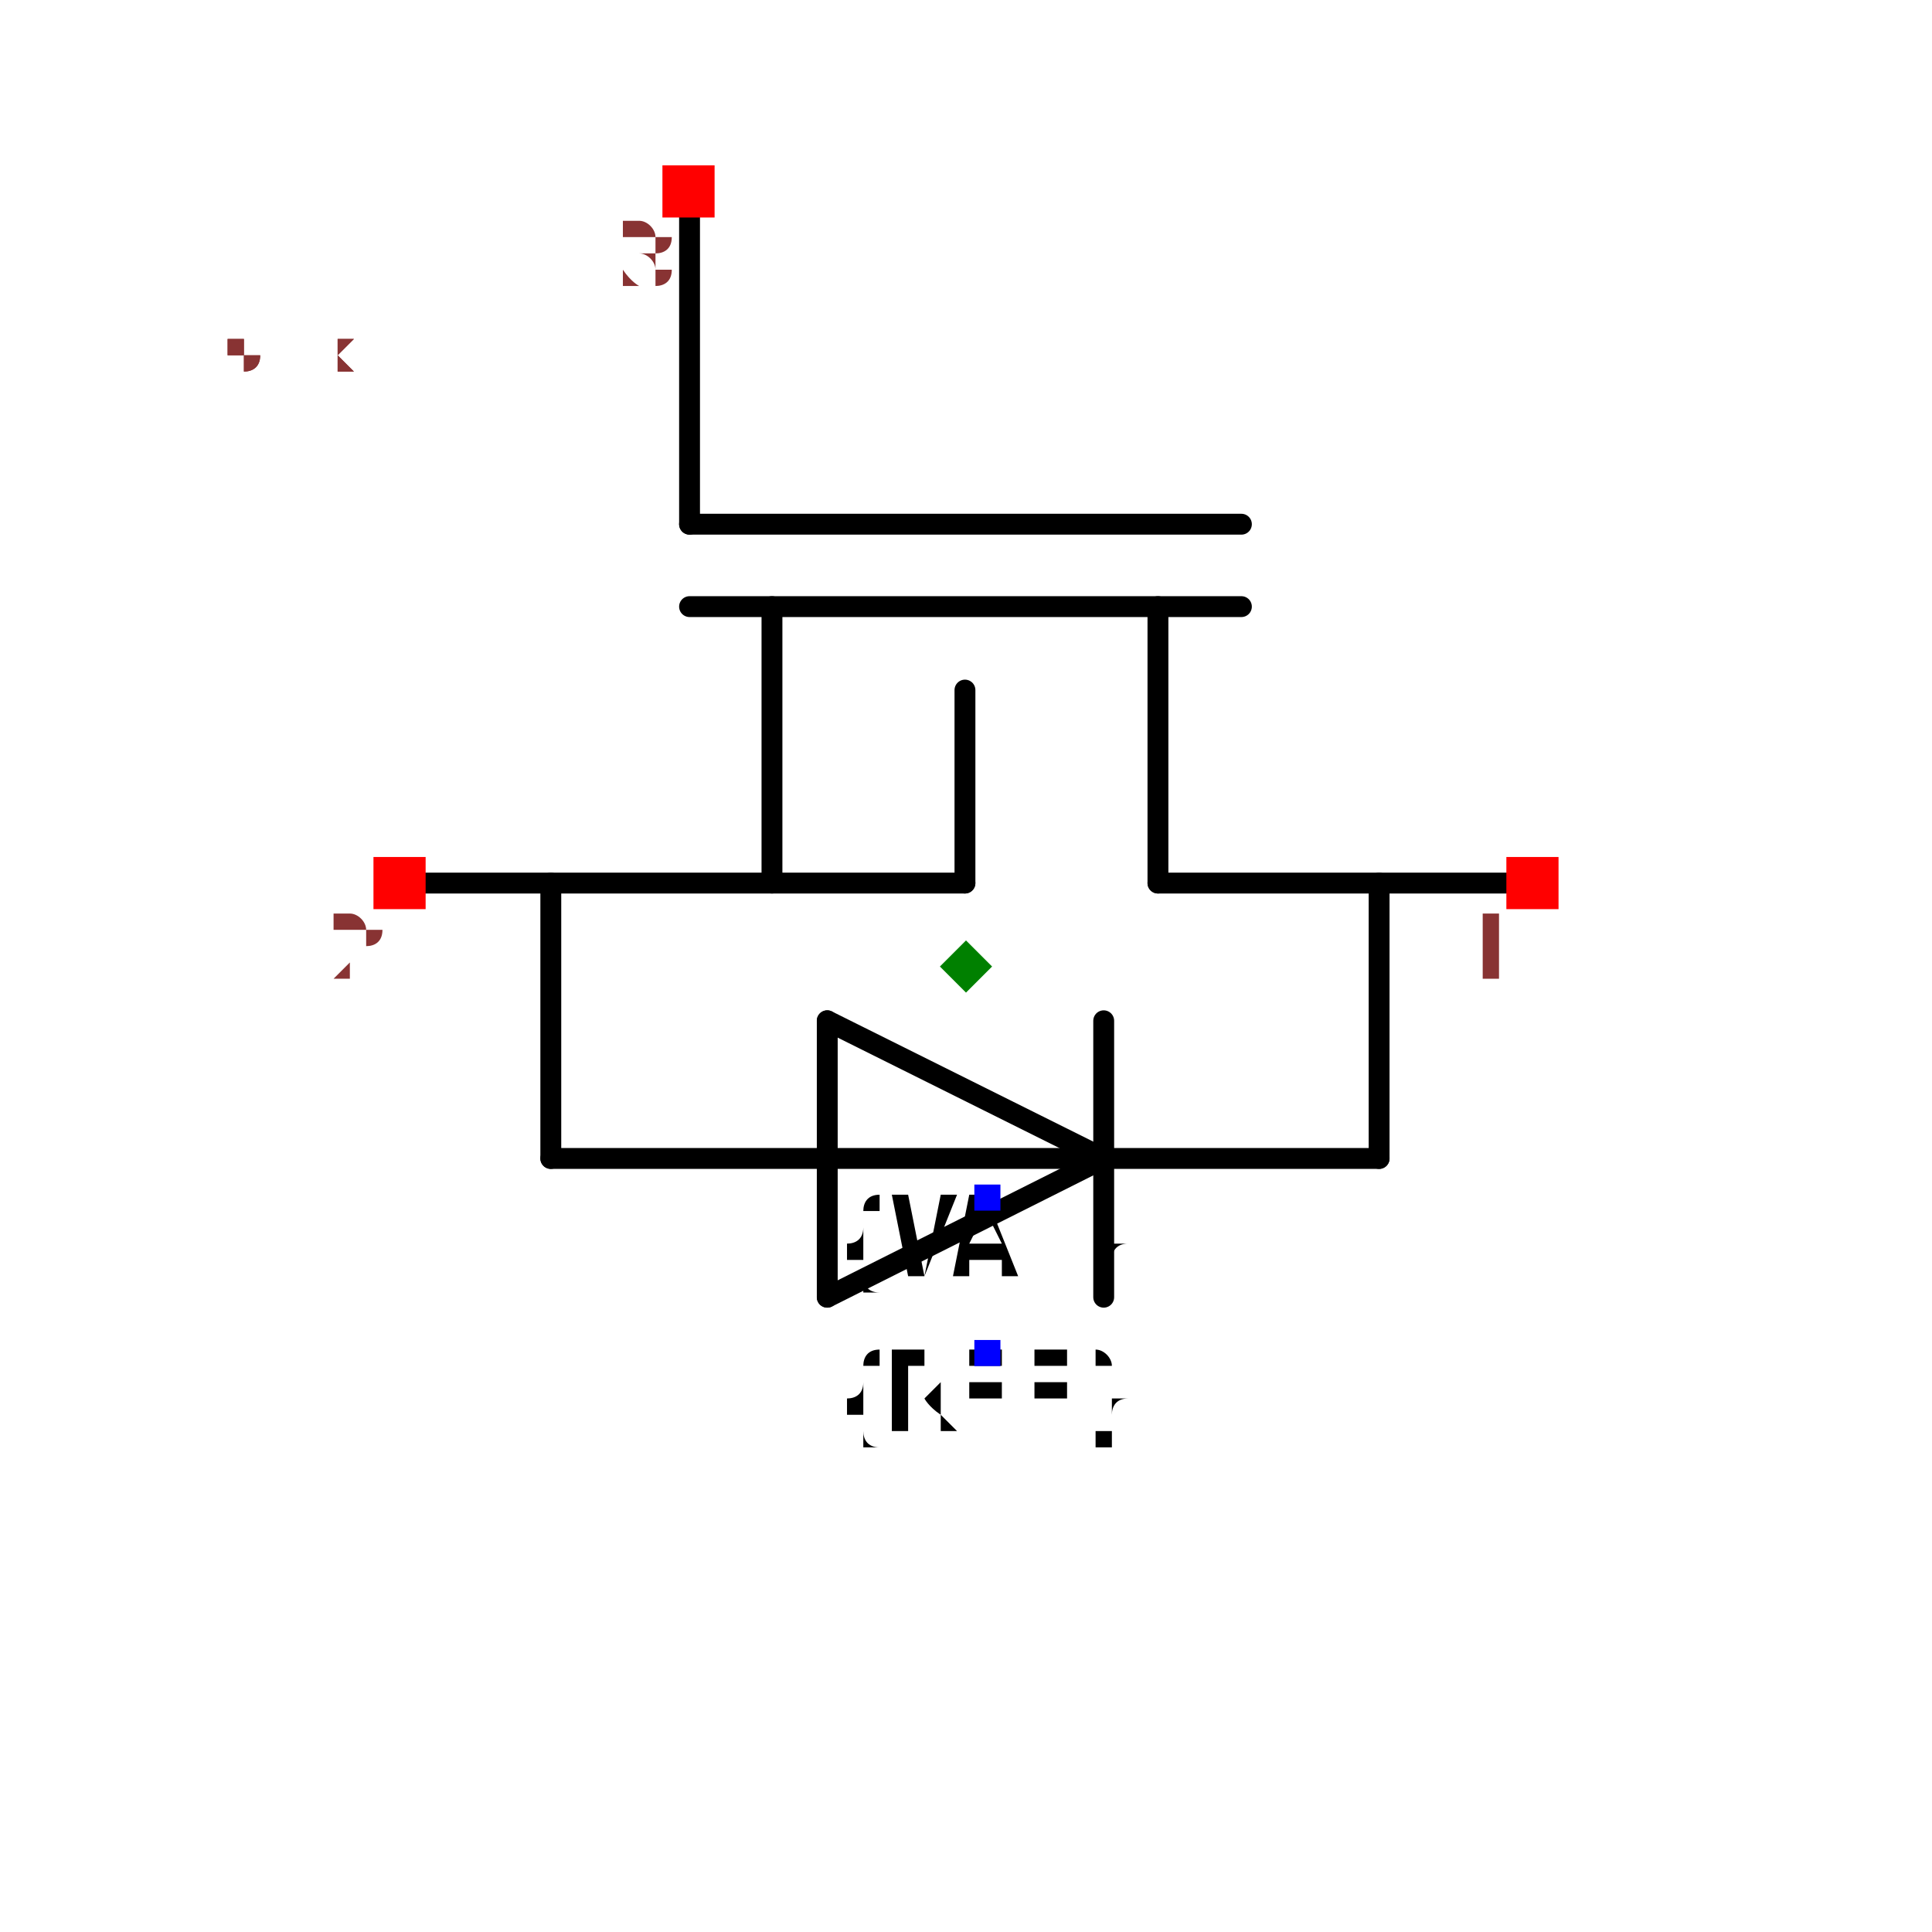
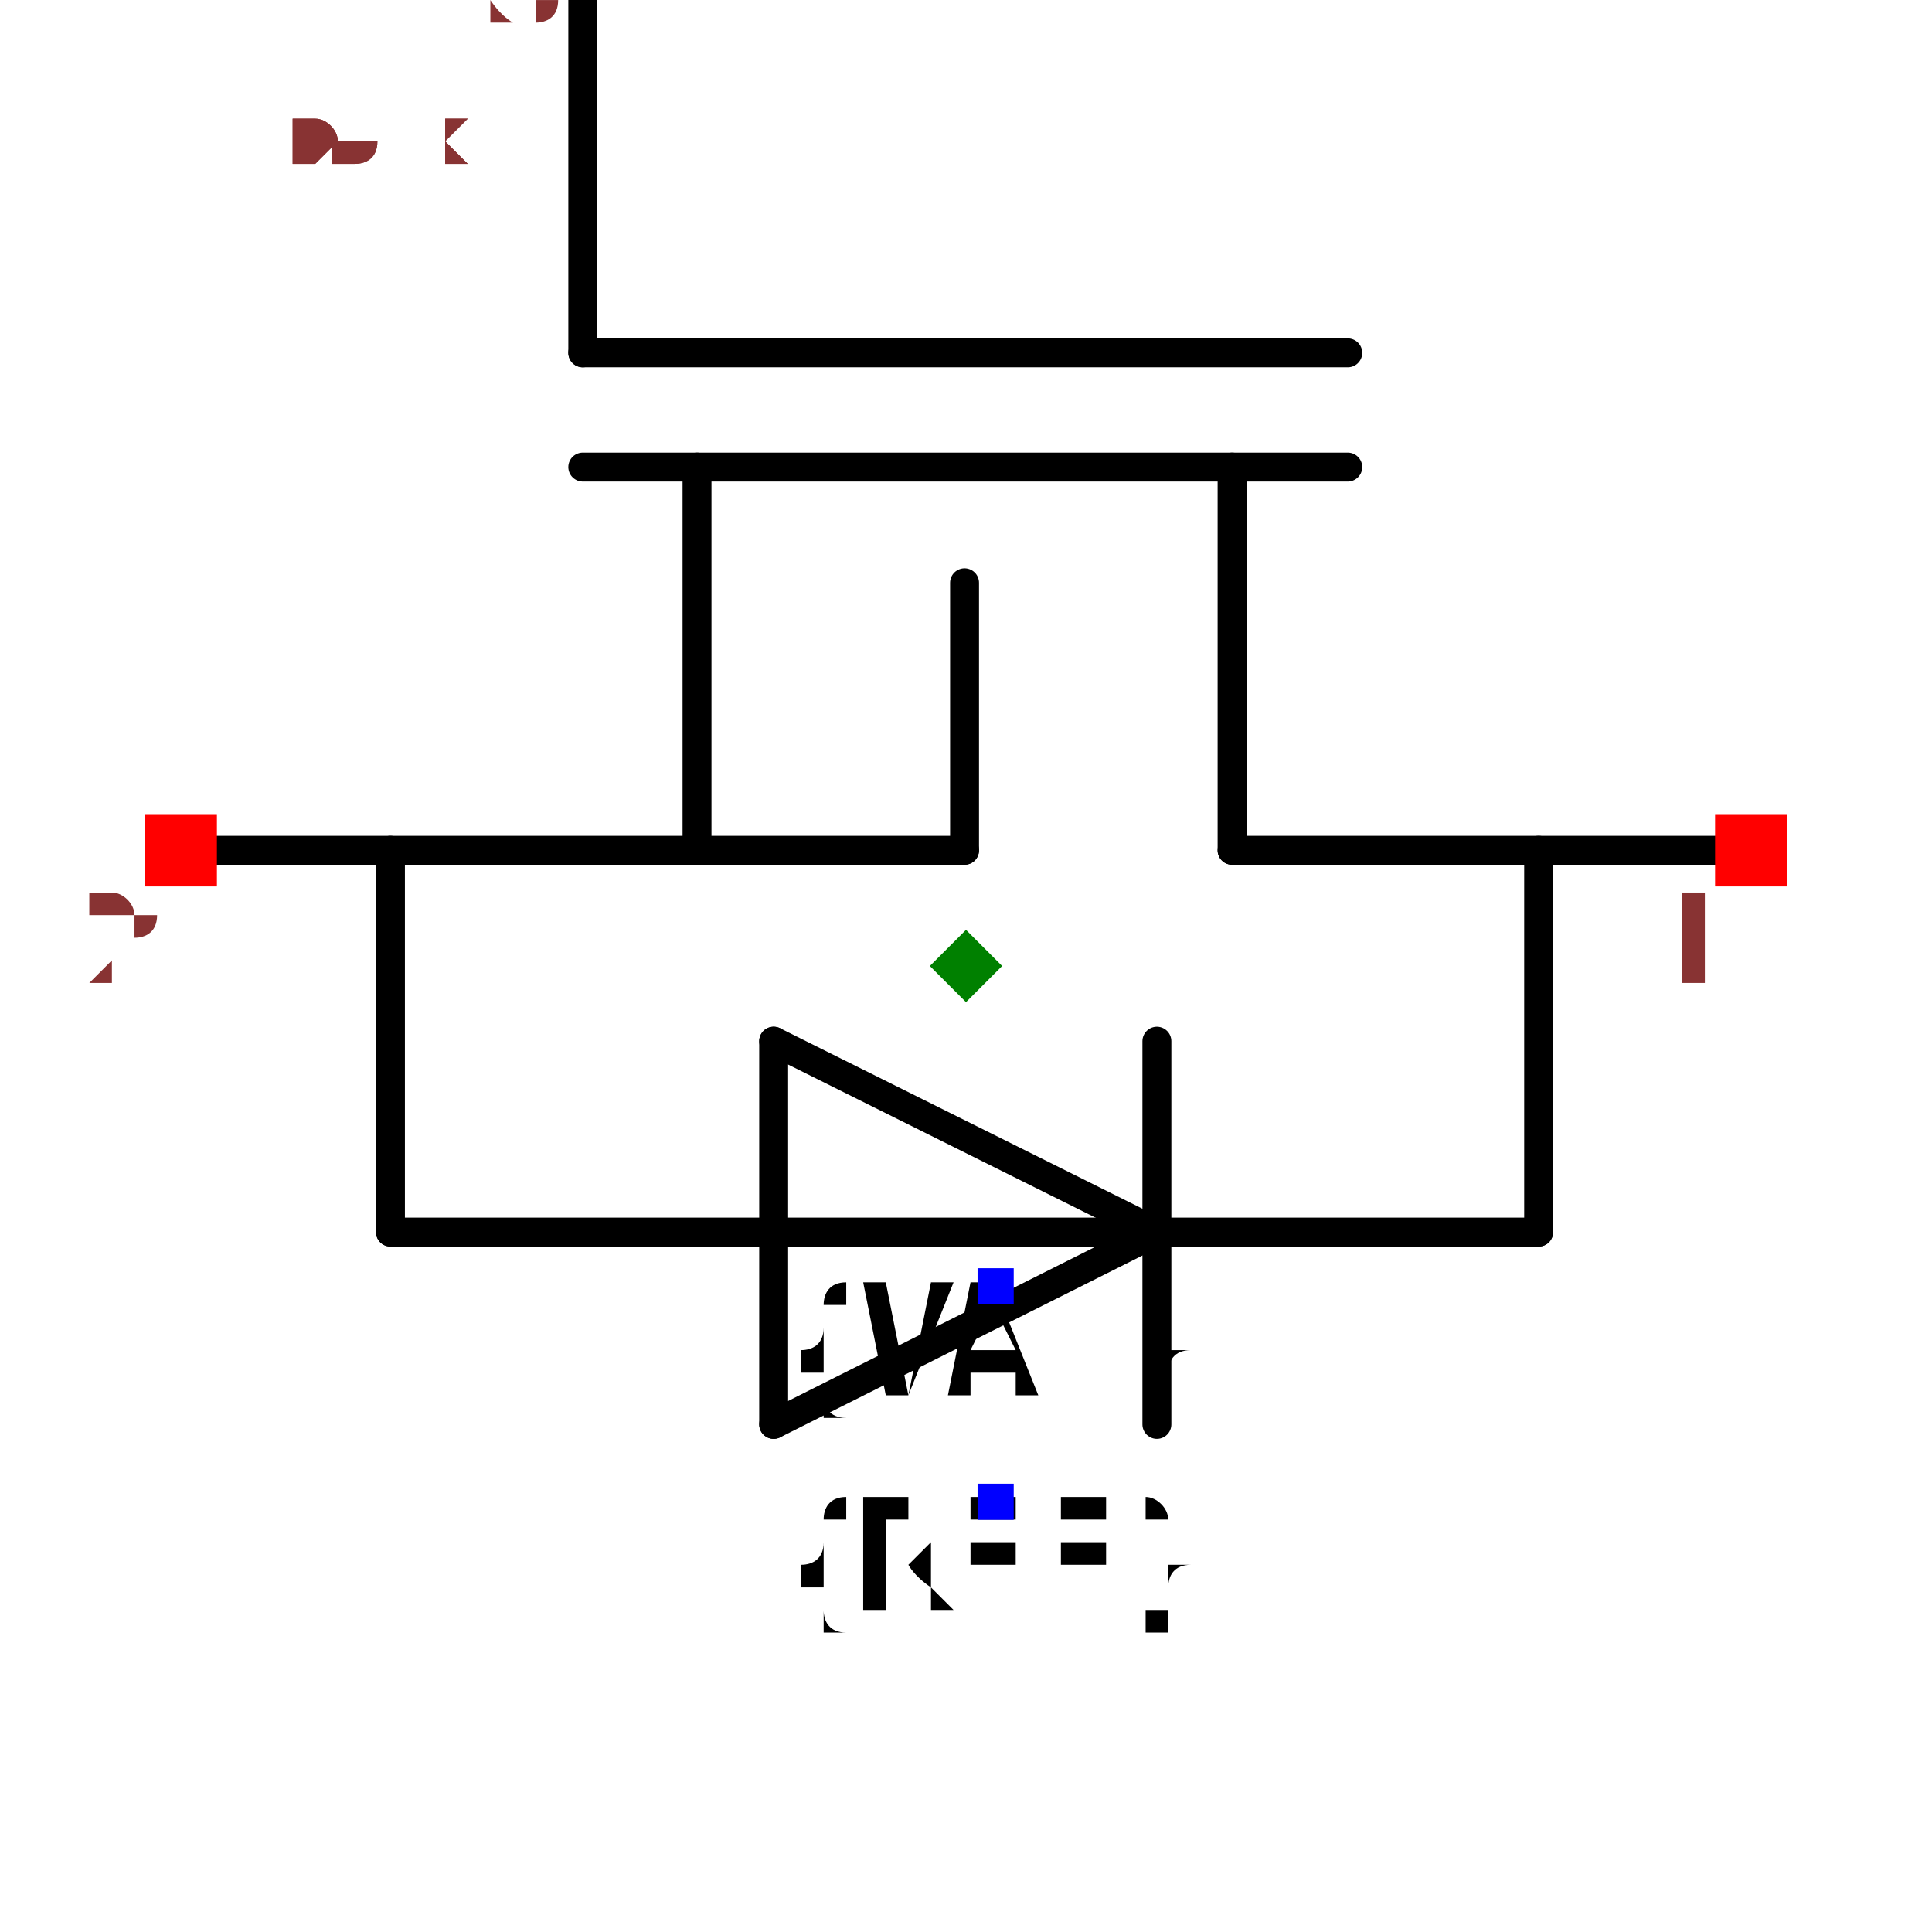
- <svg xmlns="http://www.w3.org/2000/svg" width="150" height="150" viewBox="-0.726 -0.686 1.852 1.371">
+ <svg xmlns="http://www.w3.org/2000/svg" width="150" height="150" viewBox="-0.435 -0.668 1.27 1.336">
  <path d="M0.332,0.184 L0.067,0.317" fill="none" stroke="black" stroke-width="0.02" stroke-linecap="round" stroke-linejoin="round" />
  <path d="M0.067,0.052 L0.332,0.184" fill="none" stroke="black" stroke-width="0.02" stroke-linecap="round" stroke-linejoin="round" />
  <path d="M0.067,0.317 L0.067,0.052" fill="none" stroke="black" stroke-width="0.02" stroke-linecap="round" stroke-linejoin="round" />
  <path d="M0.332,0.052 L0.332,0.317" fill="none" stroke="black" stroke-width="0.02" stroke-linecap="round" stroke-linejoin="round" />
  <path d="M-0.198,-0.08 L-0.198,0.184" fill="none" stroke="black" stroke-width="0.02" stroke-linecap="round" stroke-linejoin="round" />
  <path d="M0.596,0.184 L0.596,-0.08" fill="none" stroke="black" stroke-width="0.02" stroke-linecap="round" stroke-linejoin="round" />
  <path d="M0.728,-0.08 L0.384,-0.08" fill="none" stroke="black" stroke-width="0.02" stroke-linecap="round" stroke-linejoin="round" />
  <path d="M-0.33,-0.08 L0.199,-0.08" fill="none" stroke="black" stroke-width="0.02" stroke-linecap="round" stroke-linejoin="round" />
  <path d="M-0.198,0.184 L0.596,0.184" fill="none" stroke="black" stroke-width="0.02" stroke-linecap="round" stroke-linejoin="round" />
  <path d="M0.464,-0.345 L-0.065,-0.345" fill="none" stroke="black" stroke-width="0.02" stroke-linecap="round" stroke-linejoin="round" />
  <path d="M-0.065,-0.424 L0.464,-0.424" fill="none" stroke="black" stroke-width="0.02" stroke-linecap="round" stroke-linejoin="round" />
  <path d="M-0.065,-0.742 L-0.065,-0.424" fill="none" stroke="black" stroke-width="0.02" stroke-linecap="round" stroke-linejoin="round" />
  <path d="M0.014,-0.345 L0.014,-0.08" fill="none" stroke="black" stroke-width="0.02" stroke-linecap="round" stroke-linejoin="round" />
  <path d="M0.384,-0.345 L0.384,-0.08" fill="none" stroke="black" stroke-width="0.02" stroke-linecap="round" stroke-linejoin="round" />
  <path d="M0.199,-0.265 L0.199,-0.08" fill="none" stroke="black" stroke-width="0.02" stroke-linecap="round" stroke-linejoin="round" />
  <text x="0.22" y="0.222" dx="0" dy="0.075" text-anchor="middle" style="font: 0.1px monospace; fill: black">{VAL}</text>
  <rect x="0.208" y="0.209" width="0.025" height="0.025" fill="blue" />
  <text x="0.22" y="0.37" dx="0" dy="0.075" text-anchor="middle" style="font: 0.1px monospace; fill: black">{REF}</text>
  <rect x="0.208" y="0.358" width="0.025" height="0.025" fill="blue" />
  <rect x="0.718" y="-0.105" width="0.05" height="0.05" fill="red" />
  <text x="0.703" y="0.01" text-anchor="middle" style="font: 0.08px monospace; fill: #833;">1</text>
  <rect x="-0.368" y="-0.105" width="0.05" height="0.05" fill="red" />
  <text x="-0.383" y="0.01" text-anchor="middle" style="font: 0.08px monospace; fill: #833;">2</text>
  <rect x="-0.091" y="-0.768" width="0.05" height="0.05" fill="red" />
  <text x="-0.106" y="-0.653" text-anchor="middle" style="font: 0.08px monospace; fill: #833;">3</text>
  <path d="M 0.2 -0.025 L 0.225 0 L 0.2 0.025 L 0.175 0 Z" fill="green" />
-   <text x="-0.572" y="-0.571" style="font: 0.05px monospace; fill: #833;">1.54 x 1.14</text>
-   <text x="-0.572" y="-0.571" style="font: 0.05px monospace; fill: #833;">1.54 x 1.14</text>
+   <text x="-0.329" y="-0.557" style="font: 0.05px monospace; fill: #833;">1.06 x 1.11</text>
+   <text x="-0.329" y="-0.557" style="font: 0.05px monospace; fill: #833;">1.06 x 1.11</text>
</svg>
